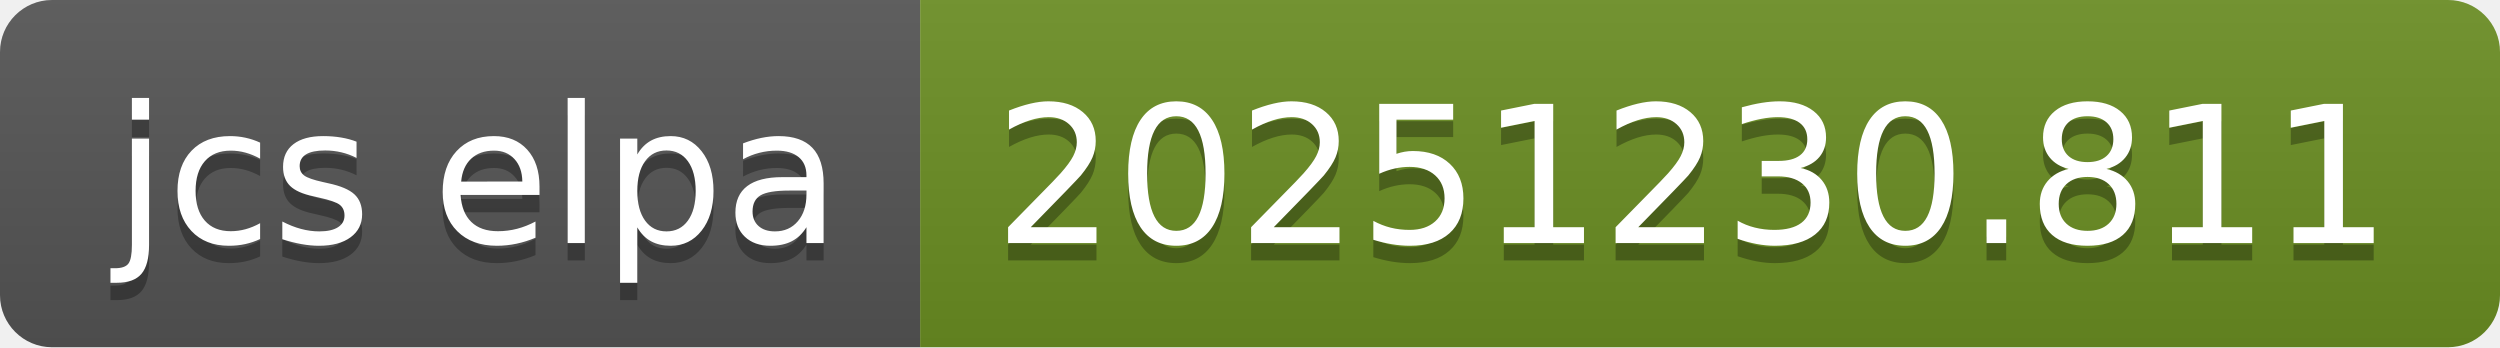
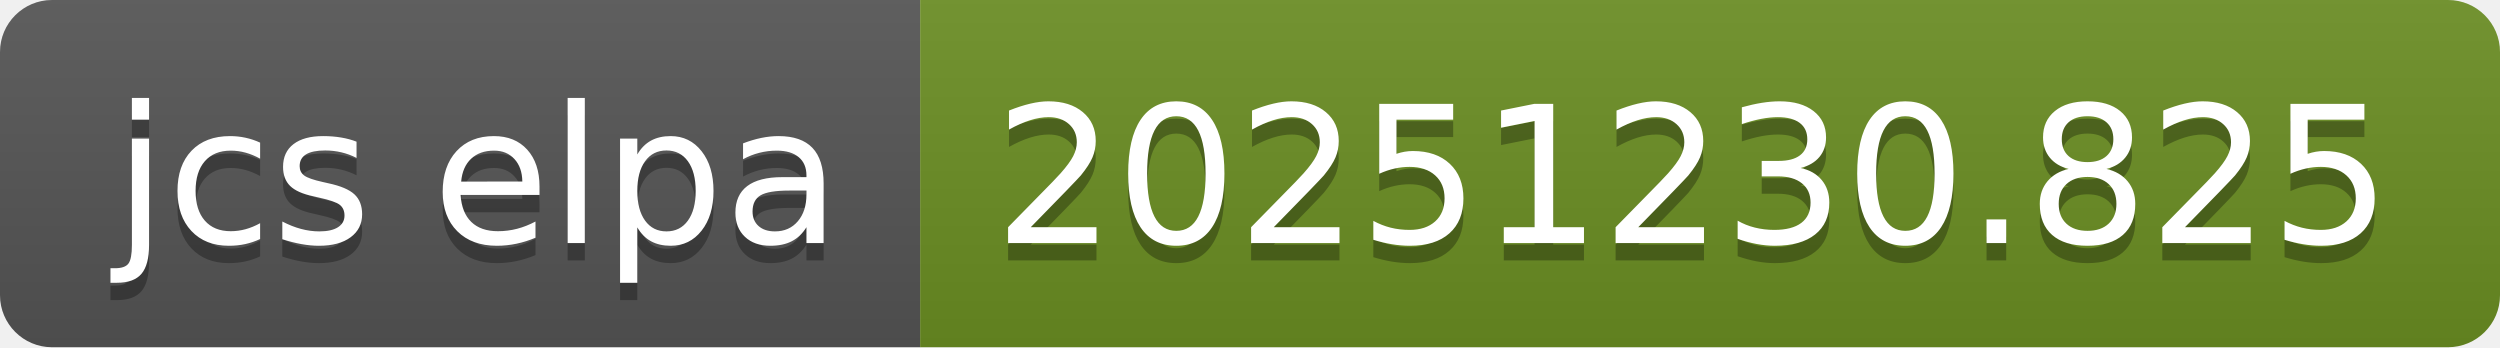
- <svg xmlns="http://www.w3.org/2000/svg" width="144" height="20" role="img" aria-label="jcs elpa: 20251230.811">
+ <svg xmlns="http://www.w3.org/2000/svg" width="144" height="20" role="img" aria-label="jcs elpa: 20251230.825">
  <linearGradient id="s" x2="0" y2="100%">
    <stop offset="0" stop-color="#bbb" stop-opacity=".1" />
    <stop offset="1" stop-opacity=".1" />
  </linearGradient>
  <clipPath id="r">
    <rect width="144" height="20" rx="3" fill="#fff" />
  </clipPath>
  <g clip-path="url(#r)">
    <rect width="53" height="20" fill="#555" />
    <rect x="53" width="91" height="20" fill="#6b8e23" />
    <rect width="144" height="20" fill="url(#s)" />
  </g>
  <g fill="#fff" text-anchor="middle" font-family="Verdana,Geneva,DejaVu Sans,sans-serif" text-rendering="geometricPrecision" font-size="110">
    <text aria-hidden="true" x="275" y="150" fill="#010101" fill-opacity=".3" transform="scale(.1)" textLength="430">jcs elpa</text>
    <text x="275" y="140" transform="scale(.1)" fill="#fff" textLength="430">jcs elpa</text>
-     <text aria-hidden="true" x="975" y="150" fill="#010101" fill-opacity=".3" transform="scale(.1)" textLength="810">20251230.811</text>
-     <text x="975" y="140" transform="scale(.1)" fill="#fff" textLength="810">20251230.811</text>
+     <text aria-hidden="true" x="975" y="150" fill="#010101" fill-opacity=".3" transform="scale(.1)" textLength="810">20251230.825</text>
+     <text x="975" y="140" transform="scale(.1)" fill="#fff" textLength="810">20251230.825</text>
  </g>
</svg>
